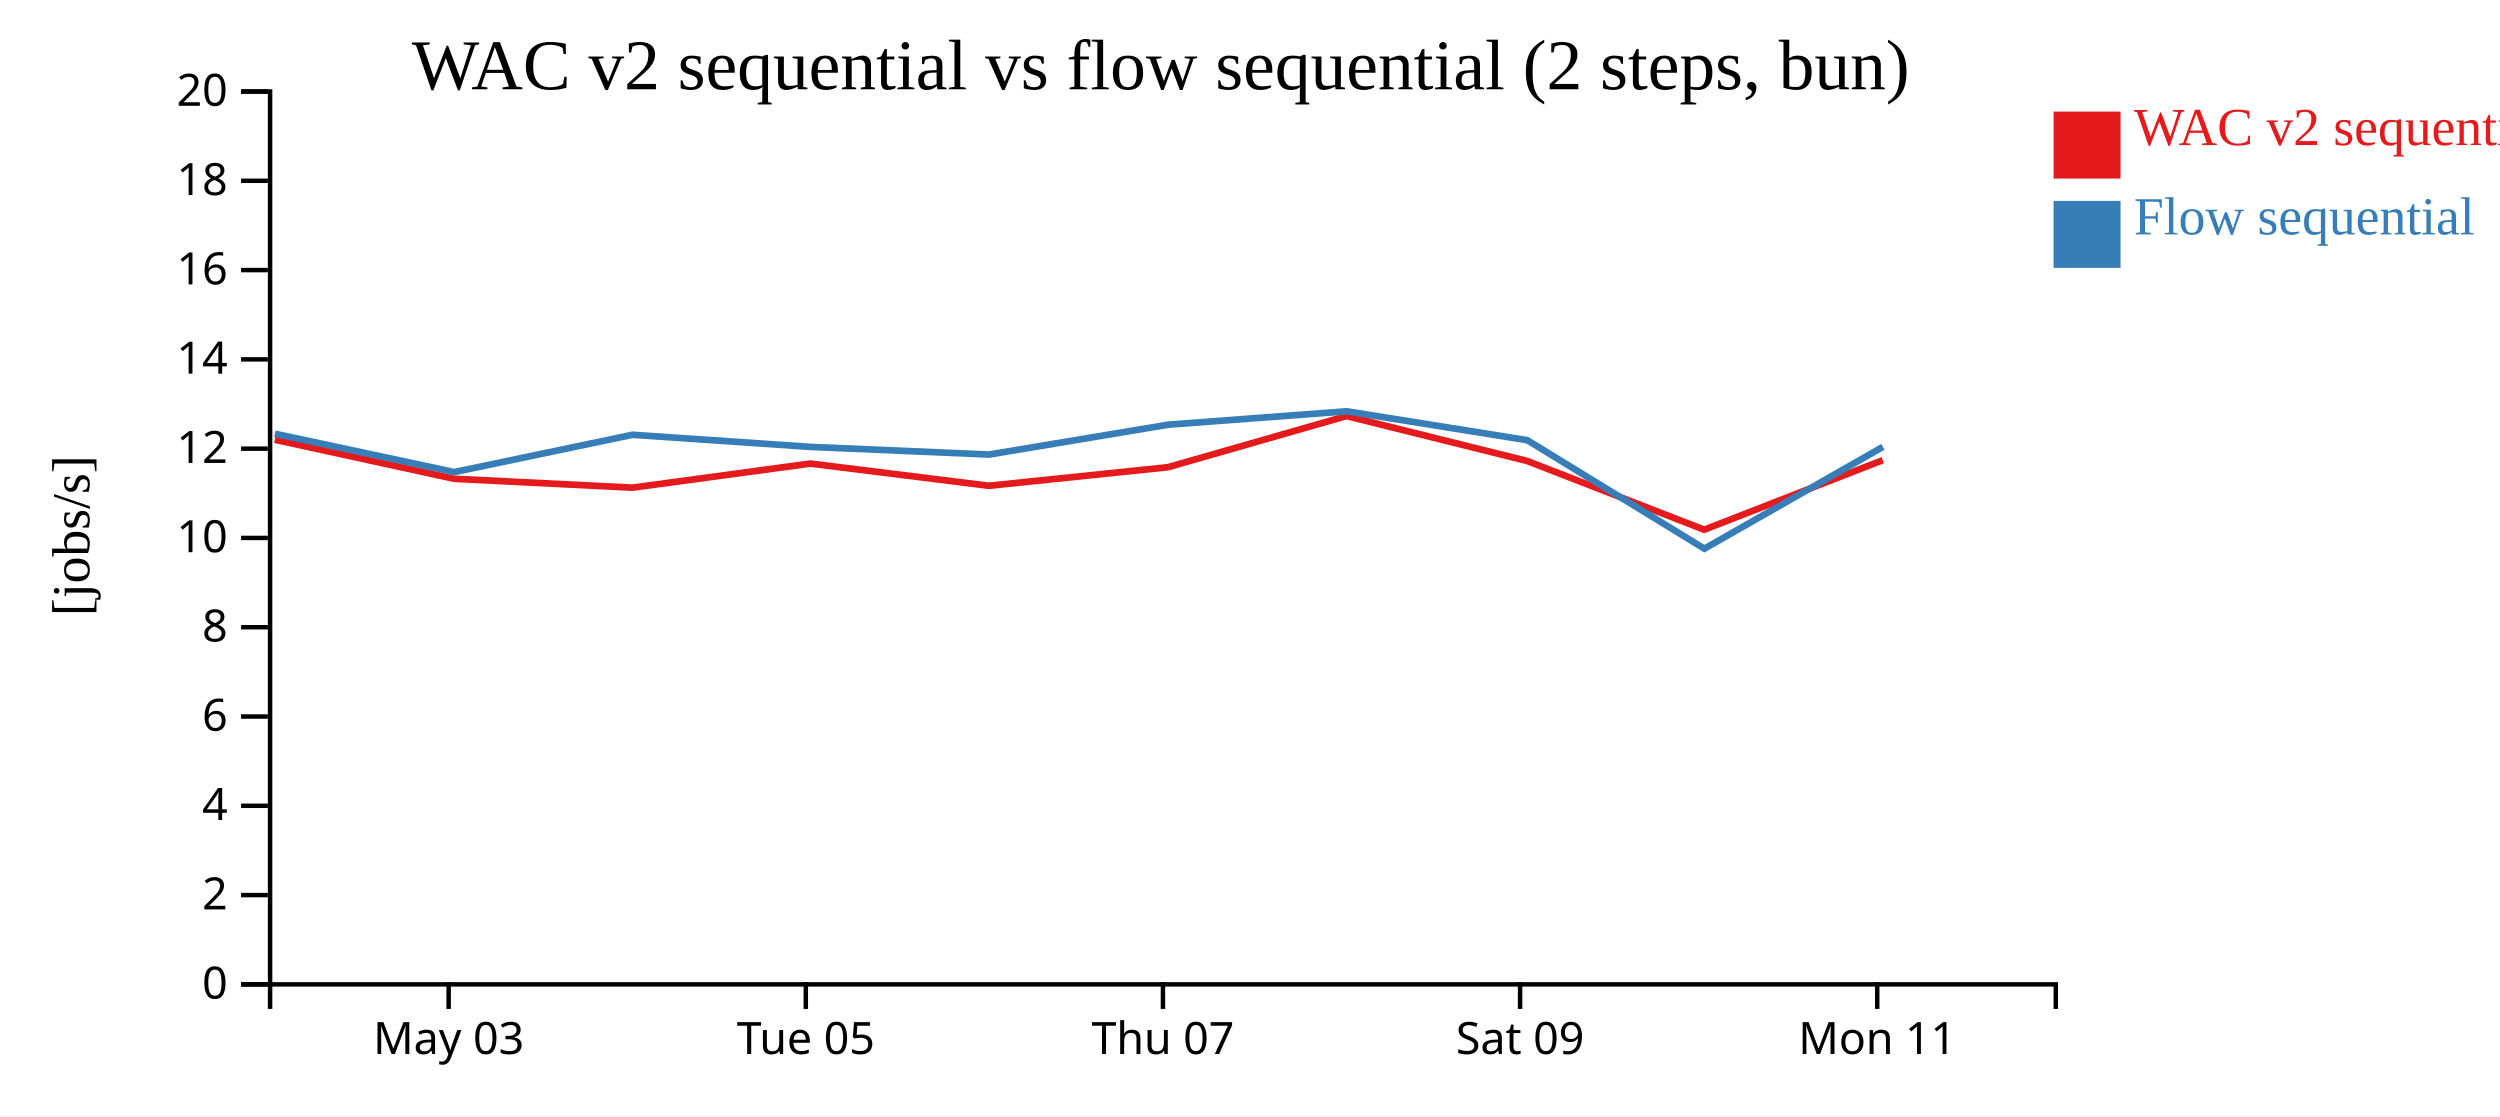
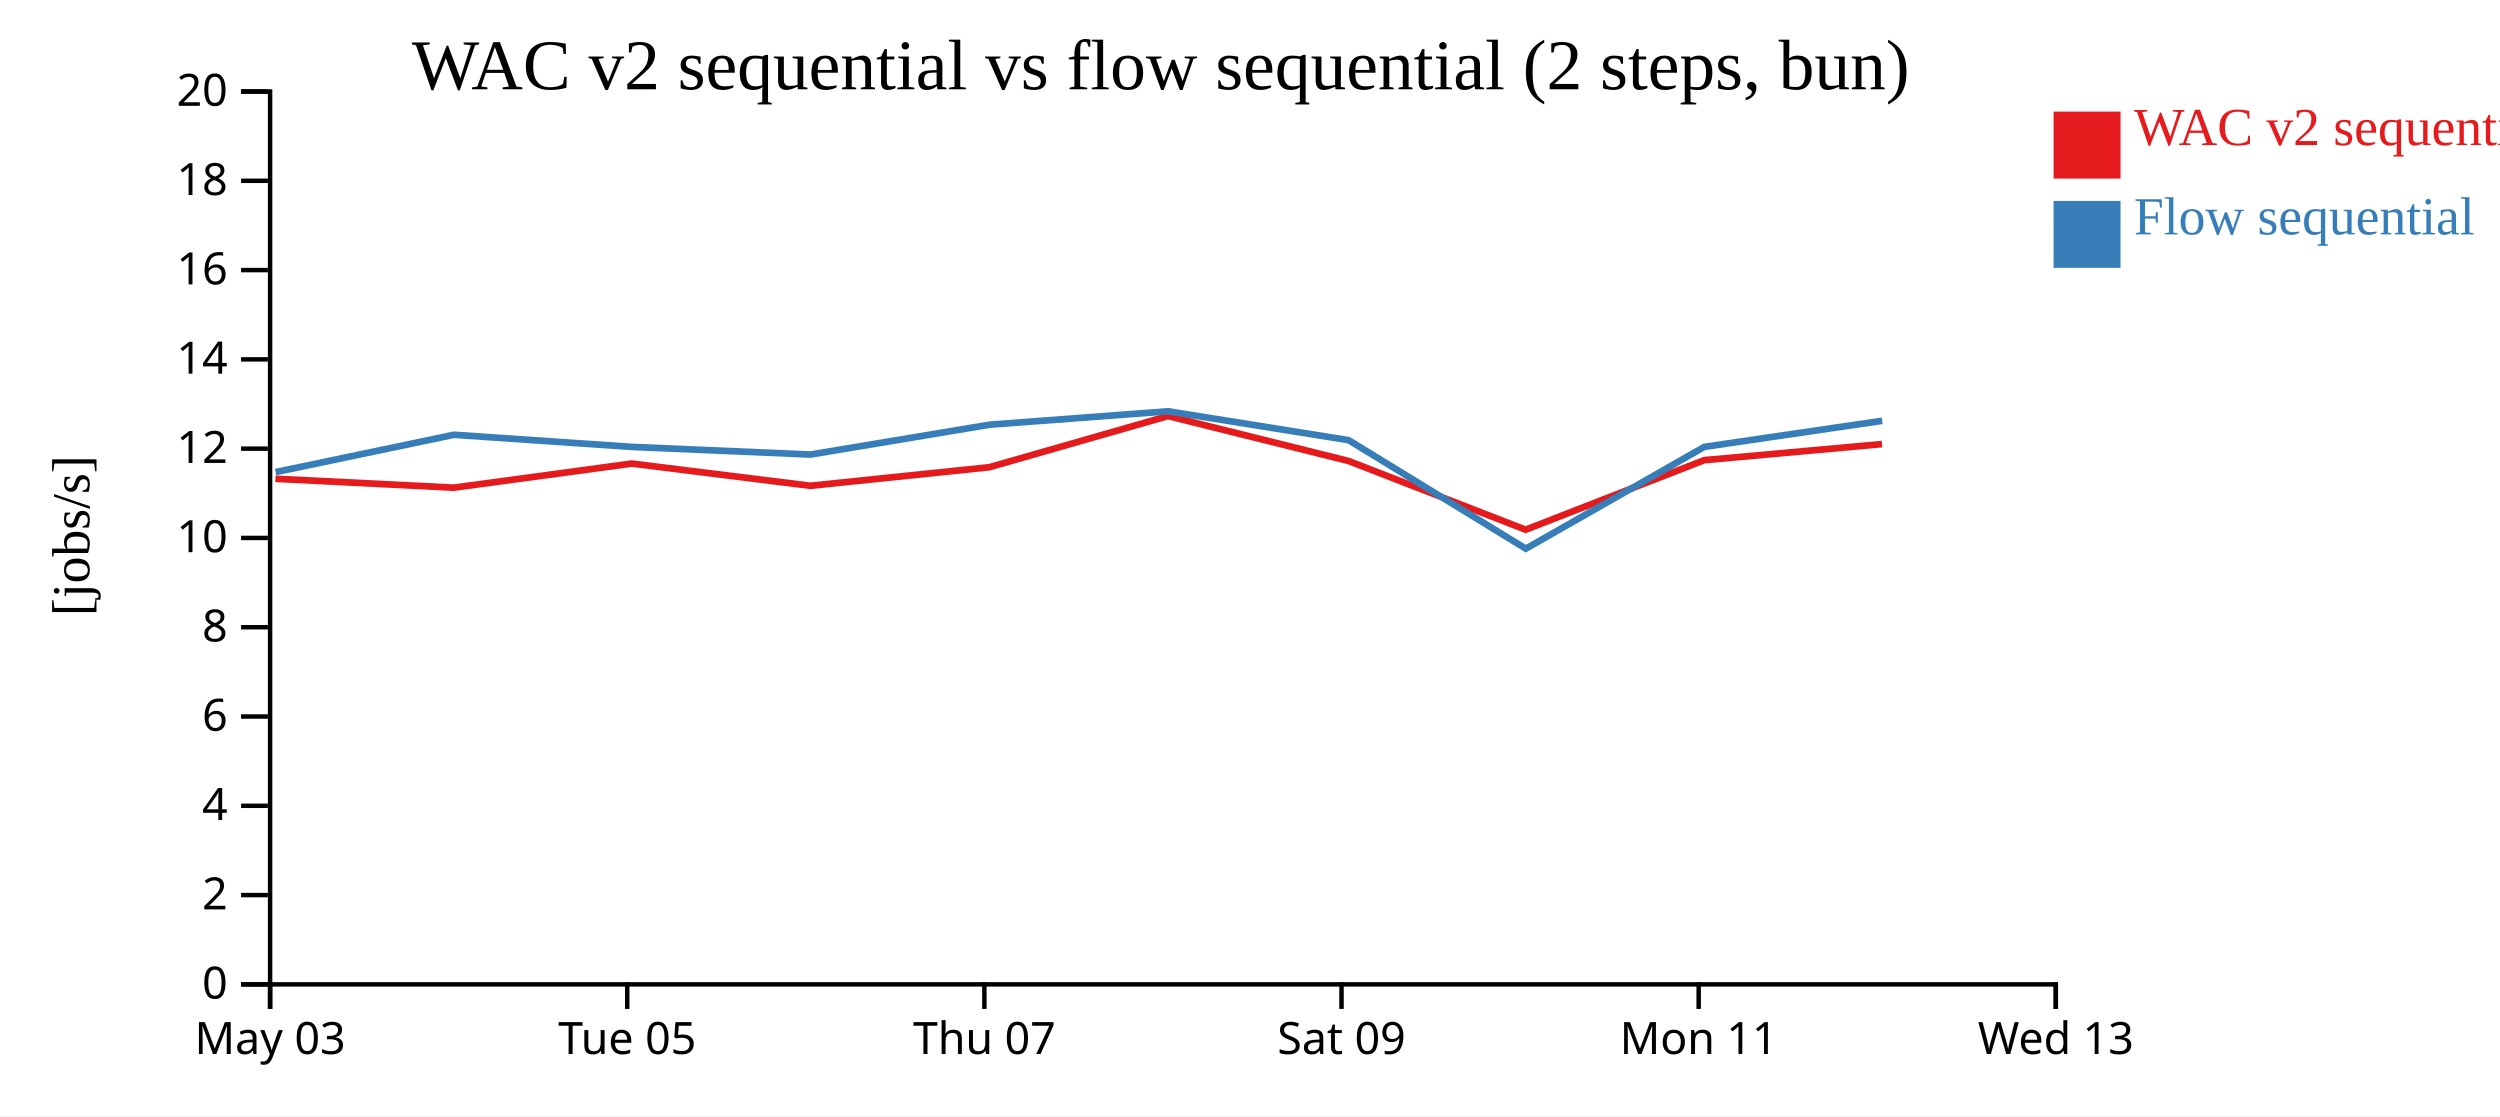
<svg xmlns="http://www.w3.org/2000/svg" width="560" height="250">
  <rect width="100%" height="100%" fill="white" />
  <g transform="translate(60,20)">
    <g transform="translate(0,200)" fill="none" font-size="10" font-family="sans-serif" text-anchor="middle">
      <path class="domain" stroke="currentColor" d="M0.5,6V0.5H400.5V6" />
-       <g class="tick" opacity="1" transform="translate(40.5,0)">
+       <g class="tick" opacity="1" transform="translate(0.5,0)">
        <line stroke="currentColor" y2="6" />
        <text fill="currentColor" y="9" dy="0.71em">May 03</text>
      </g>
-       <g class="tick" opacity="1" transform="translate(120.5,0)">
+       <g class="tick" opacity="1" transform="translate(80.5,0)">
        <line stroke="currentColor" y2="6" />
        <text fill="currentColor" y="9" dy="0.71em">Tue 05</text>
      </g>
-       <g class="tick" opacity="1" transform="translate(200.5,0)">
+       <g class="tick" opacity="1" transform="translate(160.5,0)">
        <line stroke="currentColor" y2="6" />
        <text fill="currentColor" y="9" dy="0.71em">Thu 07</text>
      </g>
-       <g class="tick" opacity="1" transform="translate(280.5,0)">
+       <g class="tick" opacity="1" transform="translate(240.5,0)">
        <line stroke="currentColor" y2="6" />
        <text fill="currentColor" y="9" dy="0.71em">Sat 09</text>
      </g>
-       <g class="tick" opacity="1" transform="translate(360.5,0)">
+       <g class="tick" opacity="1" transform="translate(320.5,0)">
        <line stroke="currentColor" y2="6" />
        <text fill="currentColor" y="9" dy="0.71em">Mon 11</text>
+       </g>
+       <g class="tick" opacity="1" transform="translate(400.5,0)">
+         <line stroke="currentColor" y2="6" />
+         <text fill="currentColor" y="9" dy="0.71em">Wed 13</text>
      </g>
    </g>
    <g fill="none" font-size="10" font-family="sans-serif" text-anchor="end">
      <path class="domain" stroke="currentColor" d="M-6,200.5H0.5V0.5H-6" />
      <g class="tick" opacity="1" transform="translate(0,200.5)">
        <line stroke="currentColor" x2="-6" />
        <text fill="currentColor" x="-9" dy="0.32em">0</text>
      </g>
      <g class="tick" opacity="1" transform="translate(0,180.5)">
        <line stroke="currentColor" x2="-6" />
        <text fill="currentColor" x="-9" dy="0.32em">2</text>
      </g>
      <g class="tick" opacity="1" transform="translate(0,160.5)">
        <line stroke="currentColor" x2="-6" />
        <text fill="currentColor" x="-9" dy="0.32em">4</text>
      </g>
      <g class="tick" opacity="1" transform="translate(0,140.5)">
        <line stroke="currentColor" x2="-6" />
        <text fill="currentColor" x="-9" dy="0.32em">6</text>
      </g>
      <g class="tick" opacity="1" transform="translate(0,120.5)">
        <line stroke="currentColor" x2="-6" />
        <text fill="currentColor" x="-9" dy="0.32em">8</text>
      </g>
      <g class="tick" opacity="1" transform="translate(0,100.5)">
        <line stroke="currentColor" x2="-6" />
        <text fill="currentColor" x="-9" dy="0.32em">10</text>
      </g>
      <g class="tick" opacity="1" transform="translate(0,80.5)">
        <line stroke="currentColor" x2="-6" />
        <text fill="currentColor" x="-9" dy="0.32em">12</text>
      </g>
      <g class="tick" opacity="1" transform="translate(0,60.5)">
        <line stroke="currentColor" x2="-6" />
        <text fill="currentColor" x="-9" dy="0.32em">14</text>
      </g>
      <g class="tick" opacity="1" transform="translate(0,40.5)">
        <line stroke="currentColor" x2="-6" />
        <text fill="currentColor" x="-9" dy="0.32em">16</text>
      </g>
      <g class="tick" opacity="1" transform="translate(0,20.5)">
        <line stroke="currentColor" x2="-6" />
        <text fill="currentColor" x="-9" dy="0.32em">18</text>
      </g>
      <g class="tick" opacity="1" transform="translate(0,0.5)">
        <line stroke="currentColor" x2="-6" />
        <text fill="currentColor" x="-9" dy="0.32em">20</text>
      </g>
    </g>
    <text text-anchor="middle" style="font-size: 12px" transform="rotate(-90)" y="-40" x="-100">[jobs/s]</text>
    <text text-anchor="middle" style="font-size: 16px" y="0" x="200">WAC v2 sequential vs flow sequential (2 steps, bun)</text>
-     <path class="line" fill="none" stroke="#e41a1c" stroke-width="1.5" d="M1.55,78.493L41.696,87.245L81.635,89.238L121.505,83.84L161.503,88.815L201.628,84.654L241.61,73.193L282.074,83.259L321.741,98.654L361.738,83.079" />
-     <path class="line" fill="none" stroke="#377eb8" stroke-width="1.5" d="M1.584,77.156L41.732,85.751L81.67,77.391L121.541,80.107L161.539,81.819L201.662,75.131L241.643,72.129L282.108,78.605L321.78,102.905L361.772,80.096" />
+     <path class="line" fill="none" stroke="#e41a1c" stroke-width="1.5" d="M1.696,87.245L41.635,89.238L81.505,83.84L121.503,88.815L161.628,84.654L201.61,73.193L242.074,83.259L281.741,98.654L321.738,83.079L361.575,79.472" />
+     <path class="line" fill="none" stroke="#377eb8" stroke-width="1.5" d="M1.732,85.751L41.67,77.391L81.541,80.107L121.539,81.819L161.662,75.131L201.643,72.129L242.108,78.605L281.78,102.905L321.772,80.096L361.607,74.258" />
    <rect class="dot" x="400" y="5" width="15" height="15" style="fill: #e41a1c;" />
    <rect class="dot" x="400" y="25" width="15" height="15" style="fill: #377eb8;" />
    <text class="label" x="418" y="12.5" style="fill: #e41a1c; alignment-baseline: middle;" text-anchor="left">WAC v2 sequential</text>
    <text class="label" x="418" y="32.5" style="fill: #377eb8; alignment-baseline: middle;" text-anchor="left">Flow sequential</text>
  </g>
</svg>
